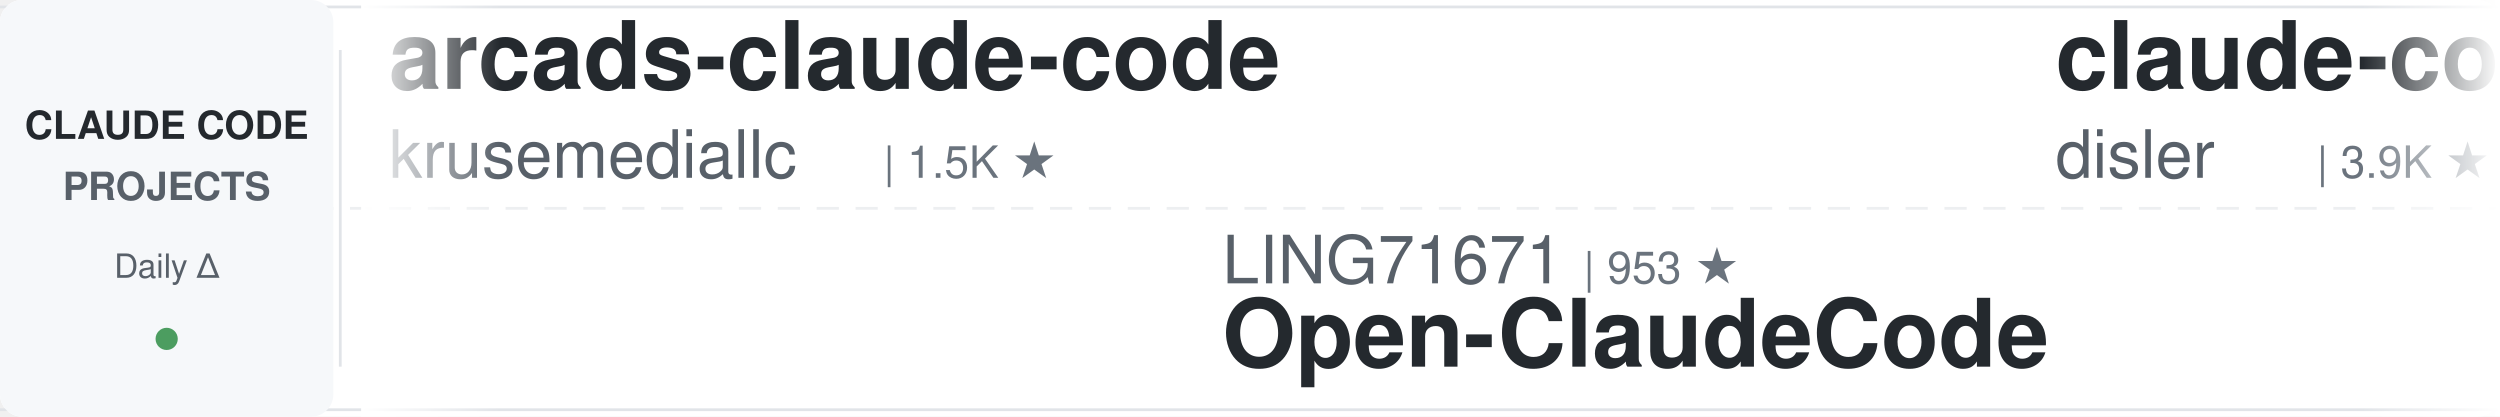
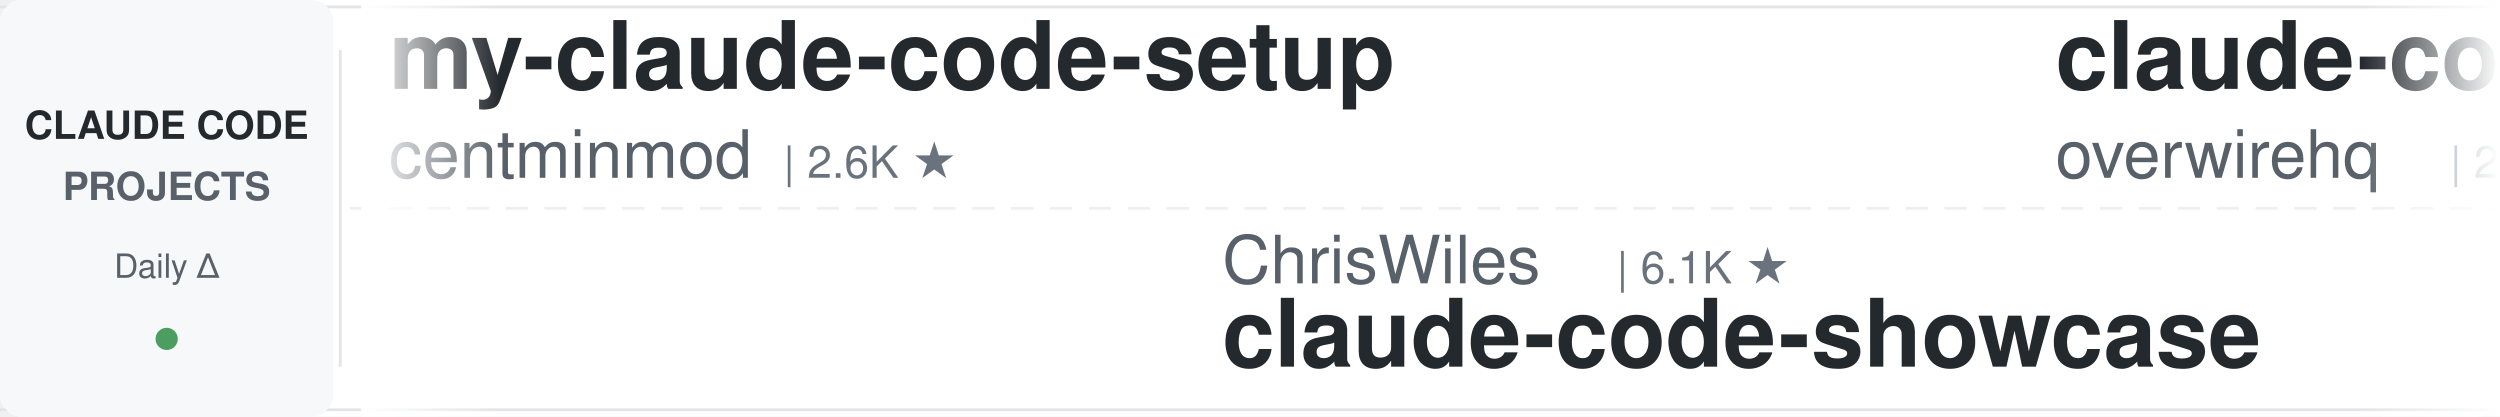
<svg xmlns="http://www.w3.org/2000/svg" width="900" height="150">
  <defs>
    <linearGradient id="leftFade" x1="0%" y1="0%" x2="100%" y2="0%">
      <stop offset="0%" style="stop-color:#ffffff;stop-opacity:1" />
      <stop offset="100%" style="stop-color:#ffffff;stop-opacity:0" />
    </linearGradient>
    <linearGradient id="rightFade" x1="0%" y1="0%" x2="100%" y2="0%">
      <stop offset="0%" style="stop-color:#ffffff;stop-opacity:0" />
      <stop offset="100%" style="stop-color:#ffffff;stop-opacity:1" />
    </linearGradient>
  </defs>
  <rect width="900" height="150" fill="#ffffff" rx="8" />
  <rect x="0" y="2" width="900" height="1" fill="#e1e4e8" />
  <rect x="0" y="147" width="900" height="1" fill="#e1e4e8" />
  <line x1="0" y1="75" x2="900" y2="75" stroke="#e1e4e8" stroke-width="1" stroke-dasharray="8 6" opacity="0.6" />
  <rect x="0" y="0" width="120" height="150" fill="#f6f8fa" rx="8" />
  <text x="60" y="50" font-family="-apple-system, BlinkMacSystemFont, 'Segoe UI', Helvetica, Arial, sans-serif" font-size="14" font-weight="600" fill="#24292e" text-anchor="middle">CLAUDE CODE</text>
  <text x="60" y="72" font-family="-apple-system, BlinkMacSystemFont, 'Segoe UI', Helvetica, Arial, sans-serif" font-size="14" font-weight="600" fill="#586069" text-anchor="middle">PROJECTS</text>
  <text x="60" y="100" font-family="-apple-system, BlinkMacSystemFont, 'Segoe UI', Helvetica, Arial, sans-serif" font-size="12" font-weight="500" fill="#586069" text-anchor="middle">Daily Δ</text>
  <circle cx="60" cy="122" r="4" fill="#22863a" opacity="0.8" />
  <rect x="122" y="18" width="1" height="114" fill="#e1e4e8" />
  <clipPath id="tickerClip">
    <rect x="130" y="0" width="770" height="150" />
  </clipPath>
  <g clip-path="url(#tickerClip)">
    <g id="tickerItems">
      <animateTransform attributeName="transform" attributeType="XML" type="translate" from="0 0" to="-3000 0" dur="54s" repeatCount="indefinite" />
      <g transform="translate(0, 0)">
-         <text x="140" y="32" font-family="-apple-system, BlinkMacSystemFont, 'Segoe UI', Helvetica, Arial, sans-serif" font-size="34" font-weight="600" fill="#24292e">arcads-claude-code</text>
-         <text x="140" y="64" font-family="-apple-system, BlinkMacSystemFont, 'Segoe UI', Helvetica, Arial, sans-serif" font-size="24" font-weight="400" fill="#586069">krusemediallc</text>
-         <text x="318" y="64" font-family="-apple-system, BlinkMacSystemFont, 'Segoe UI', Helvetica, Arial, sans-serif" font-size="16" font-weight="500" fill="#6a737d">| 1.5K ★</text>
+         <text x="140" y="32" font-family="-apple-system, BlinkMacSystemFont, 'Segoe UI', Helvetica, Arial, sans-serif" font-size="34" font-weight="600" fill="#24292e">my-claude-code-setup</text>
+         <text x="140" y="64" font-family="-apple-system, BlinkMacSystemFont, 'Segoe UI', Helvetica, Arial, sans-serif" font-size="24" font-weight="400" fill="#586069">centminmod</text>
+         <text x="282" y="64" font-family="-apple-system, BlinkMacSystemFont, 'Segoe UI', Helvetica, Arial, sans-serif" font-size="16" font-weight="500" fill="#6a737d">| 2.6K ★</text>
      </g>
      <g transform="translate(300, 0)">
-         <text x="140" y="102" font-family="-apple-system, BlinkMacSystemFont, 'Segoe UI', Helvetica, Arial, sans-serif" font-size="24" font-weight="400" fill="#586069">LING71671</text>
-         <text x="270" y="102" font-family="-apple-system, BlinkMacSystemFont, 'Segoe UI', Helvetica, Arial, sans-serif" font-size="16" font-weight="500" fill="#6a737d">| 953 ★</text>
-         <text x="140" y="132" font-family="-apple-system, BlinkMacSystemFont, 'Segoe UI', Helvetica, Arial, sans-serif" font-size="34" font-weight="600" fill="#24292e">Open-ClaudeCode</text>
+         <text x="140" y="102" font-family="-apple-system, BlinkMacSystemFont, 'Segoe UI', Helvetica, Arial, sans-serif" font-size="24" font-weight="400" fill="#586069">ChrisWiles</text>
+         <text x="282" y="102" font-family="-apple-system, BlinkMacSystemFont, 'Segoe UI', Helvetica, Arial, sans-serif" font-size="16" font-weight="500" fill="#6a737d">| 6.1K ★</text>
+         <text x="140" y="132" font-family="-apple-system, BlinkMacSystemFont, 'Segoe UI', Helvetica, Arial, sans-serif" font-size="34" font-weight="600" fill="#24292e">claude-code-showcase</text>
      </g>
      <g transform="translate(600, 0)">
-         <text x="140" y="32" font-family="-apple-system, BlinkMacSystemFont, 'Segoe UI', Helvetica, Arial, sans-serif" font-size="34" font-weight="600" fill="#24292e">claude-code-hooks-master...</text>
-         <text x="140" y="64" font-family="-apple-system, BlinkMacSystemFont, 'Segoe UI', Helvetica, Arial, sans-serif" font-size="24" font-weight="400" fill="#586069">disler</text>
-         <text x="234" y="64" font-family="-apple-system, BlinkMacSystemFont, 'Segoe UI', Helvetica, Arial, sans-serif" font-size="16" font-weight="500" fill="#6a737d">| 3.9K ★</text>
+         <text x="140" y="32" font-family="-apple-system, BlinkMacSystemFont, 'Segoe UI', Helvetica, Arial, sans-serif" font-size="34" font-weight="600" fill="#24292e">claude-code-telegram</text>
+         <text x="140" y="64" font-family="-apple-system, BlinkMacSystemFont, 'Segoe UI', Helvetica, Arial, sans-serif" font-size="24" font-weight="400" fill="#586069">overwirehq</text>
+         <text x="282" y="64" font-family="-apple-system, BlinkMacSystemFont, 'Segoe UI', Helvetica, Arial, sans-serif" font-size="16" font-weight="500" fill="#6a737d">| 2.8K ★</text>
      </g>
      <g transform="translate(900, 0)">
-         <text x="140" y="102" font-family="-apple-system, BlinkMacSystemFont, 'Segoe UI', Helvetica, Arial, sans-serif" font-size="24" font-weight="400" fill="#586069">VILA-Lab</text>
-         <text x="258" y="102" font-family="-apple-system, BlinkMacSystemFont, 'Segoe UI', Helvetica, Arial, sans-serif" font-size="16" font-weight="500" fill="#6a737d">| 2.1K ★</text>
-         <text x="140" y="132" font-family="-apple-system, BlinkMacSystemFont, 'Segoe UI', Helvetica, Arial, sans-serif" font-size="34" font-weight="600" fill="#24292e">Dive-into-Claude-Code</text>
+         <text x="140" y="102" font-family="-apple-system, BlinkMacSystemFont, 'Segoe UI', Helvetica, Arial, sans-serif" font-size="24" font-weight="400" fill="#586069">lorryjovens-hub</text>
+         <text x="342" y="102" font-family="-apple-system, BlinkMacSystemFont, 'Segoe UI', Helvetica, Arial, sans-serif" font-size="16" font-weight="500" fill="#6a737d">| 1.7K ★</text>
+         <text x="140" y="132" font-family="-apple-system, BlinkMacSystemFont, 'Segoe UI', Helvetica, Arial, sans-serif" font-size="34" font-weight="600" fill="#24292e">claude-code-rust</text>
      </g>
      <g transform="translate(1200, 0)">
-         <text x="140" y="32" font-family="-apple-system, BlinkMacSystemFont, 'Segoe UI', Helvetica, Arial, sans-serif" font-size="34" font-weight="600" fill="#24292e">ClaudeCode-Portable</text>
-         <text x="140" y="64" font-family="-apple-system, BlinkMacSystemFont, 'Segoe UI', Helvetica, Arial, sans-serif" font-size="24" font-weight="400" fill="#586069">techjarves</text>
-         <text x="282" y="64" font-family="-apple-system, BlinkMacSystemFont, 'Segoe UI', Helvetica, Arial, sans-serif" font-size="16" font-weight="500" fill="#6a737d">| 1.5K ★</text>
+         <text x="140" y="32" font-family="-apple-system, BlinkMacSystemFont, 'Segoe UI', Helvetica, Arial, sans-serif" font-size="34" font-weight="600" fill="#24292e">claude-code-from-scratch</text>
+         <text x="140" y="64" font-family="-apple-system, BlinkMacSystemFont, 'Segoe UI', Helvetica, Arial, sans-serif" font-size="24" font-weight="400" fill="#586069">Windy3f3f3f3f</text>
+         <text x="318" y="64" font-family="-apple-system, BlinkMacSystemFont, 'Segoe UI', Helvetica, Arial, sans-serif" font-size="16" font-weight="500" fill="#6a737d">| 2.7K ★</text>
      </g>
      <g transform="translate(1500, 0)">
-         <text x="140" y="102" font-family="-apple-system, BlinkMacSystemFont, 'Segoe UI', Helvetica, Arial, sans-serif" font-size="24" font-weight="400" fill="#586069">hangsman</text>
-         <text x="258" y="102" font-family="-apple-system, BlinkMacSystemFont, 'Segoe UI', Helvetica, Arial, sans-serif" font-size="16" font-weight="500" fill="#6a737d">| 795 ★</text>
-         <text x="140" y="132" font-family="-apple-system, BlinkMacSystemFont, 'Segoe UI', Helvetica, Arial, sans-serif" font-size="34" font-weight="600" fill="#24292e">claude-code-source</text>
+         <text x="140" y="102" font-family="-apple-system, BlinkMacSystemFont, 'Segoe UI', Helvetica, Arial, sans-serif" font-size="24" font-weight="400" fill="#586069">digitalsamba</text>
+         <text x="306" y="102" font-family="-apple-system, BlinkMacSystemFont, 'Segoe UI', Helvetica, Arial, sans-serif" font-size="16" font-weight="500" fill="#6a737d">| 2.1K ★</text>
+         <text x="140" y="132" font-family="-apple-system, BlinkMacSystemFont, 'Segoe UI', Helvetica, Arial, sans-serif" font-size="34" font-weight="600" fill="#24292e">claude-code-video-toolki...</text>
      </g>
      <g transform="translate(1800, 0)">
-         <text x="140" y="32" font-family="-apple-system, BlinkMacSystemFont, 'Segoe UI', Helvetica, Arial, sans-serif" font-size="34" font-weight="600" fill="#24292e">Claude-Code-Usage-Monito...</text>
-         <text x="140" y="64" font-family="-apple-system, BlinkMacSystemFont, 'Segoe UI', Helvetica, Arial, sans-serif" font-size="24" font-weight="400" fill="#586069">Maciek-roboblog</text>
-         <text x="342" y="64" font-family="-apple-system, BlinkMacSystemFont, 'Segoe UI', Helvetica, Arial, sans-serif" font-size="16" font-weight="500" fill="#6a737d">| 8.7K ★</text>
+         <text x="140" y="32" font-family="-apple-system, BlinkMacSystemFont, 'Segoe UI', Helvetica, Arial, sans-serif" font-size="34" font-weight="600" fill="#24292e">claude_code_src</text>
+         <text x="140" y="64" font-family="-apple-system, BlinkMacSystemFont, 'Segoe UI', Helvetica, Arial, sans-serif" font-size="24" font-weight="400" fill="#586069">ponponon</text>
+         <text x="258" y="64" font-family="-apple-system, BlinkMacSystemFont, 'Segoe UI', Helvetica, Arial, sans-serif" font-size="16" font-weight="500" fill="#6a737d">| 2.3K ★</text>
      </g>
      <g transform="translate(2100, 0)">
-         <text x="140" y="102" font-family="-apple-system, BlinkMacSystemFont, 'Segoe UI', Helvetica, Arial, sans-serif" font-size="24" font-weight="400" fill="#586069">Yeachan-Heo</text>
-         <text x="294" y="102" font-family="-apple-system, BlinkMacSystemFont, 'Segoe UI', Helvetica, Arial, sans-serif" font-size="16" font-weight="500" fill="#6a737d">| 39.2K ★</text>
-         <text x="140" y="132" font-family="-apple-system, BlinkMacSystemFont, 'Segoe UI', Helvetica, Arial, sans-serif" font-size="34" font-weight="600" fill="#24292e">oh-my-claudecode</text>
+         <text x="140" y="102" font-family="-apple-system, BlinkMacSystemFont, 'Segoe UI', Helvetica, Arial, sans-serif" font-size="24" font-weight="400" fill="#586069">daymade</text>
+         <text x="246" y="102" font-family="-apple-system, BlinkMacSystemFont, 'Segoe UI', Helvetica, Arial, sans-serif" font-size="16" font-weight="500" fill="#6a737d">| 1.4K ★</text>
+         <text x="140" y="132" font-family="-apple-system, BlinkMacSystemFont, 'Segoe UI', Helvetica, Arial, sans-serif" font-size="34" font-weight="600" fill="#24292e">claude-code-skills</text>
      </g>
      <g transform="translate(2400, 0)">
-         <text x="140" y="32" font-family="-apple-system, BlinkMacSystemFont, 'Segoe UI', Helvetica, Arial, sans-serif" font-size="34" font-weight="600" fill="#24292e">claude-code-book</text>
-         <text x="140" y="64" font-family="-apple-system, BlinkMacSystemFont, 'Segoe UI', Helvetica, Arial, sans-serif" font-size="24" font-weight="400" fill="#586069">lintsinghua</text>
-         <text x="294" y="64" font-family="-apple-system, BlinkMacSystemFont, 'Segoe UI', Helvetica, Arial, sans-serif" font-size="16" font-weight="500" fill="#6a737d">| 4.3K ★</text>
+         <text x="140" y="32" font-family="-apple-system, BlinkMacSystemFont, 'Segoe UI', Helvetica, Arial, sans-serif" font-size="34" font-weight="600" fill="#24292e">edmunds-claude-code</text>
+         <text x="140" y="64" font-family="-apple-system, BlinkMacSystemFont, 'Segoe UI', Helvetica, Arial, sans-serif" font-size="24" font-weight="400" fill="#586069">edmund-io</text>
+         <text x="270" y="64" font-family="-apple-system, BlinkMacSystemFont, 'Segoe UI', Helvetica, Arial, sans-serif" font-size="16" font-weight="500" fill="#6a737d">| 1.5K ★</text>
      </g>
      <g transform="translate(2700, 0)">
-         <text x="140" y="102" font-family="-apple-system, BlinkMacSystemFont, 'Segoe UI', Helvetica, Arial, sans-serif" font-size="24" font-weight="400" fill="#586069">Windy3f3f3f3f</text>
-         <text x="318" y="102" font-family="-apple-system, BlinkMacSystemFont, 'Segoe UI', Helvetica, Arial, sans-serif" font-size="16" font-weight="500" fill="#6a737d">| 2.7K ★</text>
-         <text x="140" y="132" font-family="-apple-system, BlinkMacSystemFont, 'Segoe UI', Helvetica, Arial, sans-serif" font-size="34" font-weight="600" fill="#24292e">claude-code-from-scratch</text>
+         <text x="140" y="102" font-family="-apple-system, BlinkMacSystemFont, 'Segoe UI', Helvetica, Arial, sans-serif" font-size="24" font-weight="400" fill="#586069">alejandrobalderas</text>
+         <text x="366" y="102" font-family="-apple-system, BlinkMacSystemFont, 'Segoe UI', Helvetica, Arial, sans-serif" font-size="16" font-weight="500" fill="#6a737d">| 2.8K ★</text>
+         <text x="140" y="132" font-family="-apple-system, BlinkMacSystemFont, 'Segoe UI', Helvetica, Arial, sans-serif" font-size="34" font-weight="600" fill="#24292e">claude-code-from-source</text>
      </g>
      <g transform="translate(3000, 0)">
-         <text x="140" y="32" font-family="-apple-system, BlinkMacSystemFont, 'Segoe UI', Helvetica, Arial, sans-serif" font-size="34" font-weight="600" fill="#24292e">arcads-claude-code</text>
-         <text x="140" y="64" font-family="-apple-system, BlinkMacSystemFont, 'Segoe UI', Helvetica, Arial, sans-serif" font-size="24" font-weight="400" fill="#586069">krusemediallc</text>
-         <text x="318" y="64" font-family="-apple-system, BlinkMacSystemFont, 'Segoe UI', Helvetica, Arial, sans-serif" font-size="16" font-weight="500" fill="#6a737d">| 1.5K ★</text>
+         <text x="140" y="32" font-family="-apple-system, BlinkMacSystemFont, 'Segoe UI', Helvetica, Arial, sans-serif" font-size="34" font-weight="600" fill="#24292e">my-claude-code-setup</text>
+         <text x="140" y="64" font-family="-apple-system, BlinkMacSystemFont, 'Segoe UI', Helvetica, Arial, sans-serif" font-size="24" font-weight="400" fill="#586069">centminmod</text>
+         <text x="282" y="64" font-family="-apple-system, BlinkMacSystemFont, 'Segoe UI', Helvetica, Arial, sans-serif" font-size="16" font-weight="500" fill="#6a737d">| 2.6K ★</text>
      </g>
      <g transform="translate(3300, 0)">
-         <text x="140" y="102" font-family="-apple-system, BlinkMacSystemFont, 'Segoe UI', Helvetica, Arial, sans-serif" font-size="24" font-weight="400" fill="#586069">LING71671</text>
-         <text x="270" y="102" font-family="-apple-system, BlinkMacSystemFont, 'Segoe UI', Helvetica, Arial, sans-serif" font-size="16" font-weight="500" fill="#6a737d">| 953 ★</text>
-         <text x="140" y="132" font-family="-apple-system, BlinkMacSystemFont, 'Segoe UI', Helvetica, Arial, sans-serif" font-size="34" font-weight="600" fill="#24292e">Open-ClaudeCode</text>
+         <text x="140" y="102" font-family="-apple-system, BlinkMacSystemFont, 'Segoe UI', Helvetica, Arial, sans-serif" font-size="24" font-weight="400" fill="#586069">ChrisWiles</text>
+         <text x="282" y="102" font-family="-apple-system, BlinkMacSystemFont, 'Segoe UI', Helvetica, Arial, sans-serif" font-size="16" font-weight="500" fill="#6a737d">| 6.1K ★</text>
+         <text x="140" y="132" font-family="-apple-system, BlinkMacSystemFont, 'Segoe UI', Helvetica, Arial, sans-serif" font-size="34" font-weight="600" fill="#24292e">claude-code-showcase</text>
      </g>
      <g transform="translate(3600, 0)">
-         <text x="140" y="32" font-family="-apple-system, BlinkMacSystemFont, 'Segoe UI', Helvetica, Arial, sans-serif" font-size="34" font-weight="600" fill="#24292e">claude-code-hooks-master...</text>
-         <text x="140" y="64" font-family="-apple-system, BlinkMacSystemFont, 'Segoe UI', Helvetica, Arial, sans-serif" font-size="24" font-weight="400" fill="#586069">disler</text>
-         <text x="234" y="64" font-family="-apple-system, BlinkMacSystemFont, 'Segoe UI', Helvetica, Arial, sans-serif" font-size="16" font-weight="500" fill="#6a737d">| 3.9K ★</text>
+         <text x="140" y="32" font-family="-apple-system, BlinkMacSystemFont, 'Segoe UI', Helvetica, Arial, sans-serif" font-size="34" font-weight="600" fill="#24292e">claude-code-telegram</text>
+         <text x="140" y="64" font-family="-apple-system, BlinkMacSystemFont, 'Segoe UI', Helvetica, Arial, sans-serif" font-size="24" font-weight="400" fill="#586069">overwirehq</text>
+         <text x="282" y="64" font-family="-apple-system, BlinkMacSystemFont, 'Segoe UI', Helvetica, Arial, sans-serif" font-size="16" font-weight="500" fill="#6a737d">| 2.8K ★</text>
      </g>
      <g transform="translate(3900, 0)">
-         <text x="140" y="102" font-family="-apple-system, BlinkMacSystemFont, 'Segoe UI', Helvetica, Arial, sans-serif" font-size="24" font-weight="400" fill="#586069">VILA-Lab</text>
-         <text x="258" y="102" font-family="-apple-system, BlinkMacSystemFont, 'Segoe UI', Helvetica, Arial, sans-serif" font-size="16" font-weight="500" fill="#6a737d">| 2.1K ★</text>
-         <text x="140" y="132" font-family="-apple-system, BlinkMacSystemFont, 'Segoe UI', Helvetica, Arial, sans-serif" font-size="34" font-weight="600" fill="#24292e">Dive-into-Claude-Code</text>
+         <text x="140" y="102" font-family="-apple-system, BlinkMacSystemFont, 'Segoe UI', Helvetica, Arial, sans-serif" font-size="24" font-weight="400" fill="#586069">lorryjovens-hub</text>
+         <text x="342" y="102" font-family="-apple-system, BlinkMacSystemFont, 'Segoe UI', Helvetica, Arial, sans-serif" font-size="16" font-weight="500" fill="#6a737d">| 1.7K ★</text>
+         <text x="140" y="132" font-family="-apple-system, BlinkMacSystemFont, 'Segoe UI', Helvetica, Arial, sans-serif" font-size="34" font-weight="600" fill="#24292e">claude-code-rust</text>
      </g>
    </g>
  </g>
  <rect x="130" y="0" width="50" height="150" fill="url(#leftFade)" />
  <rect x="850" y="0" width="50" height="150" fill="url(#rightFade)" />
</svg>
